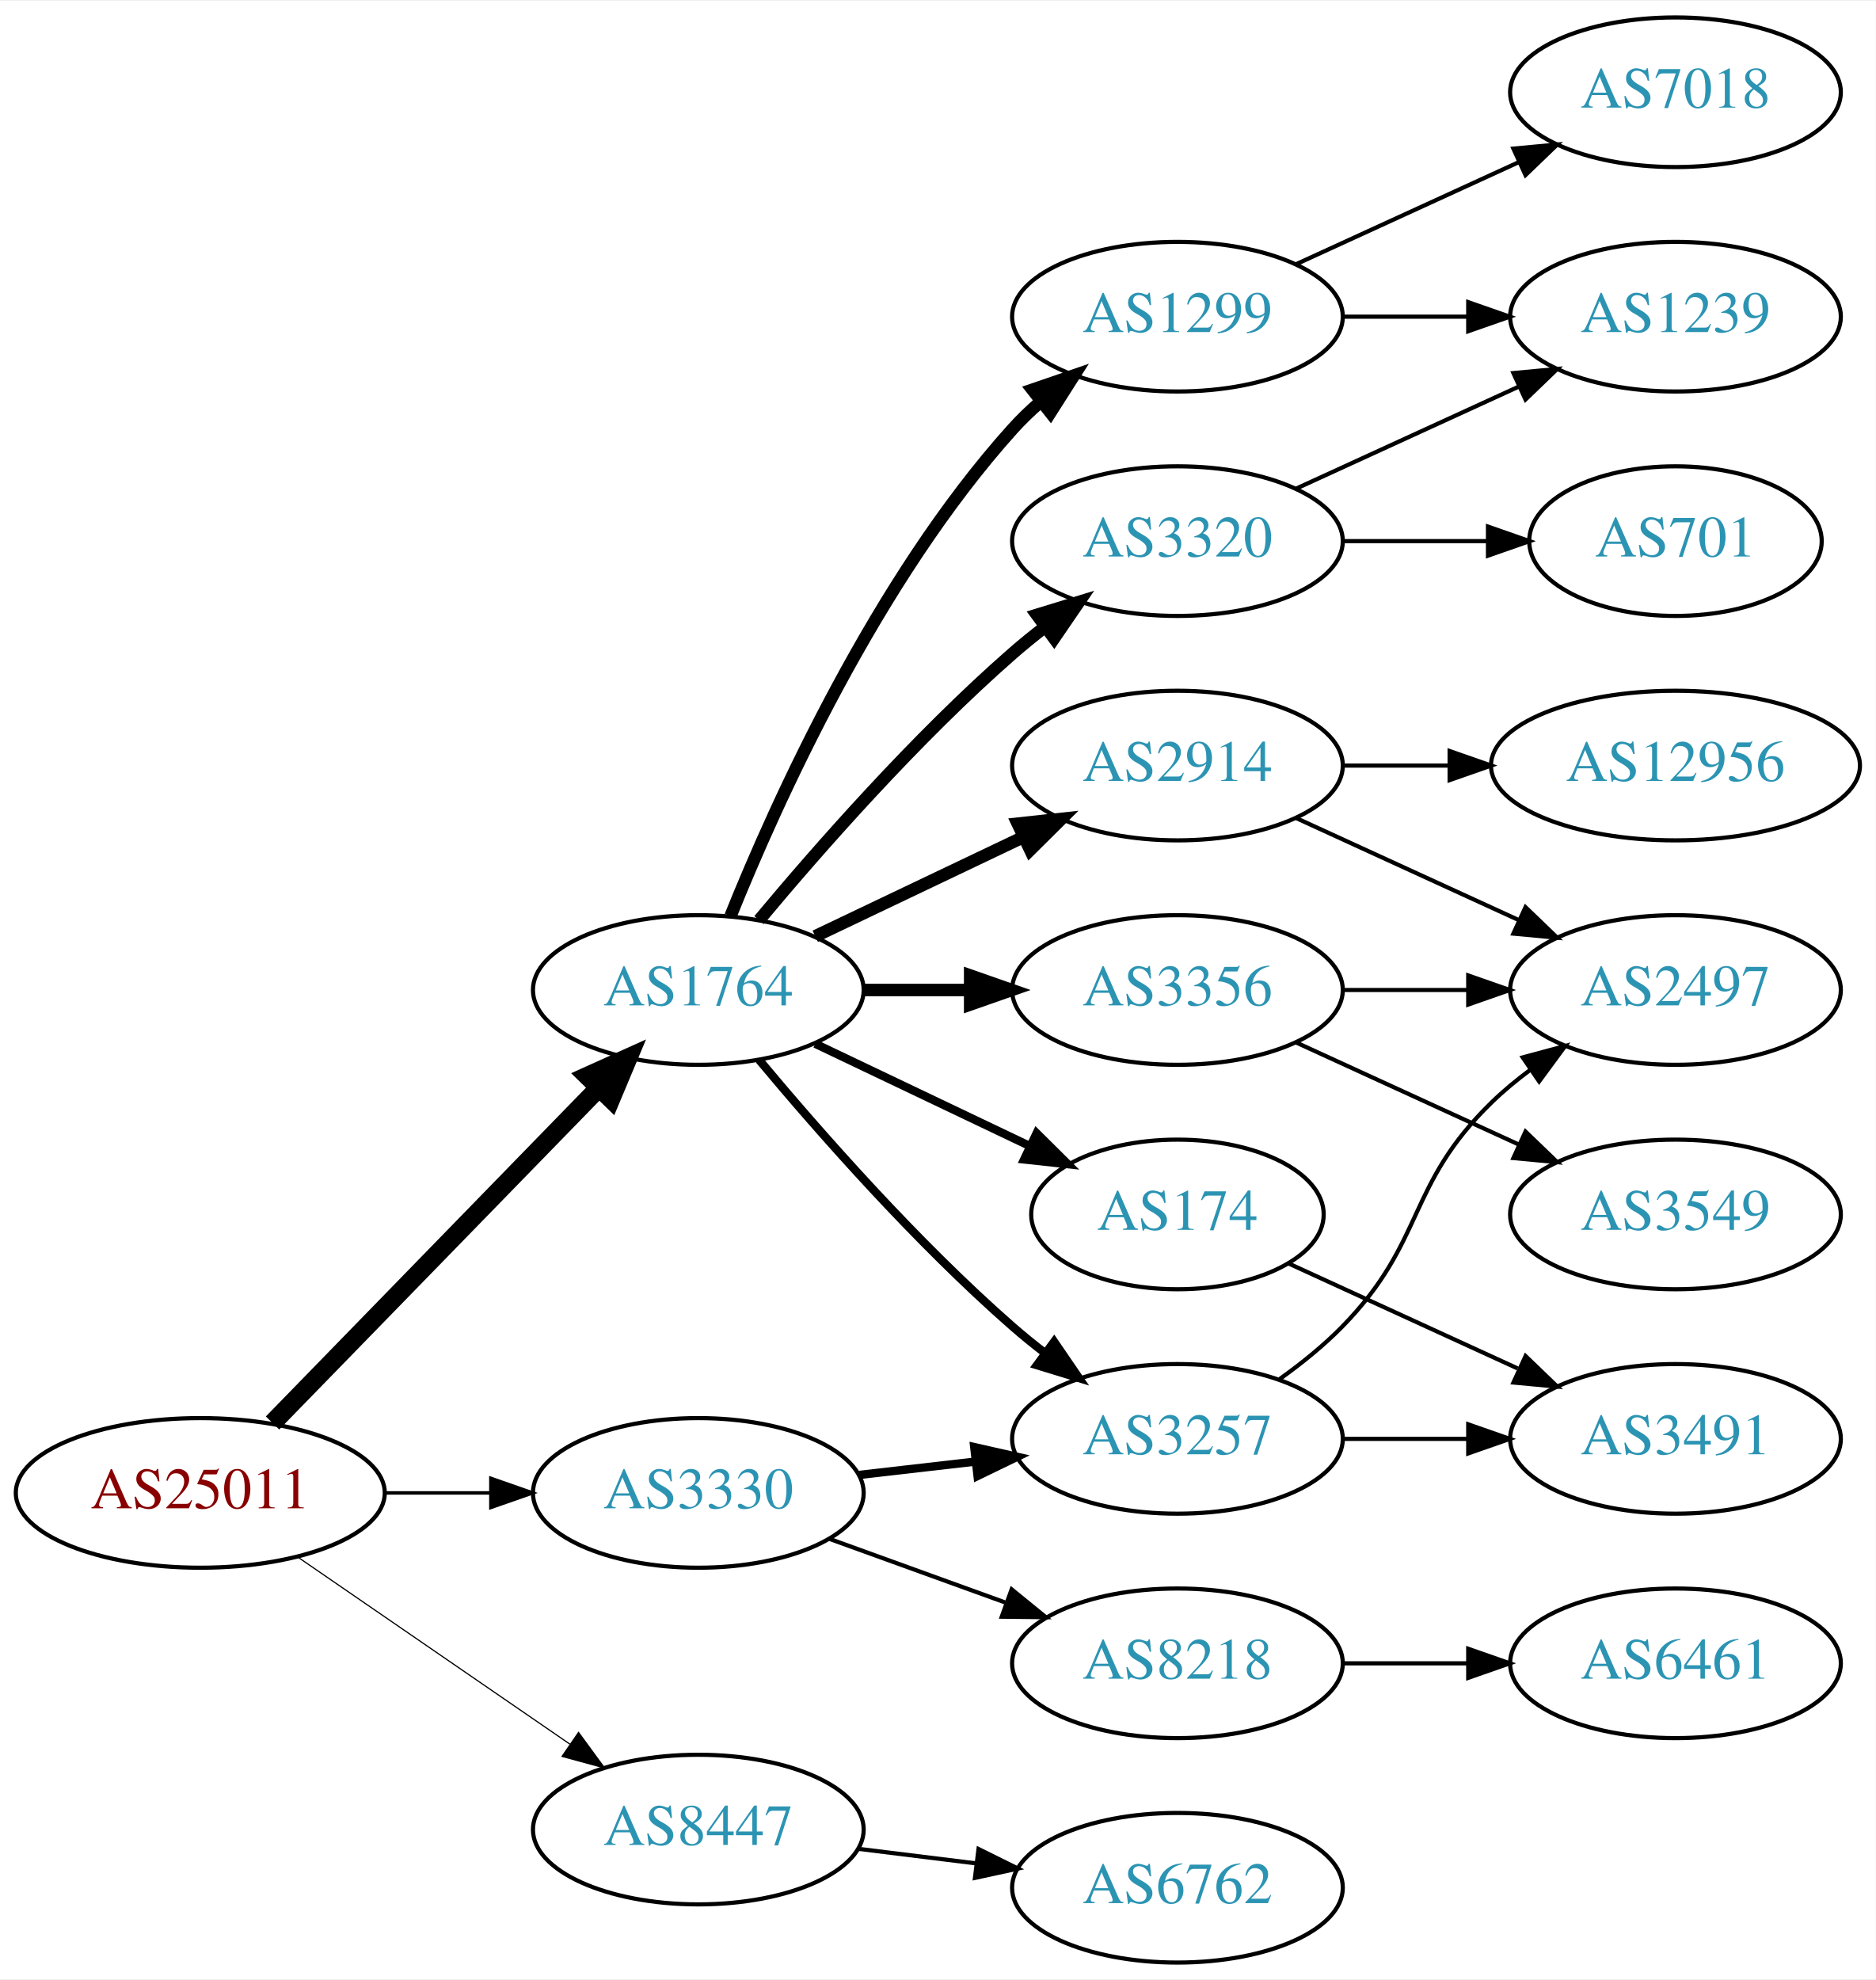
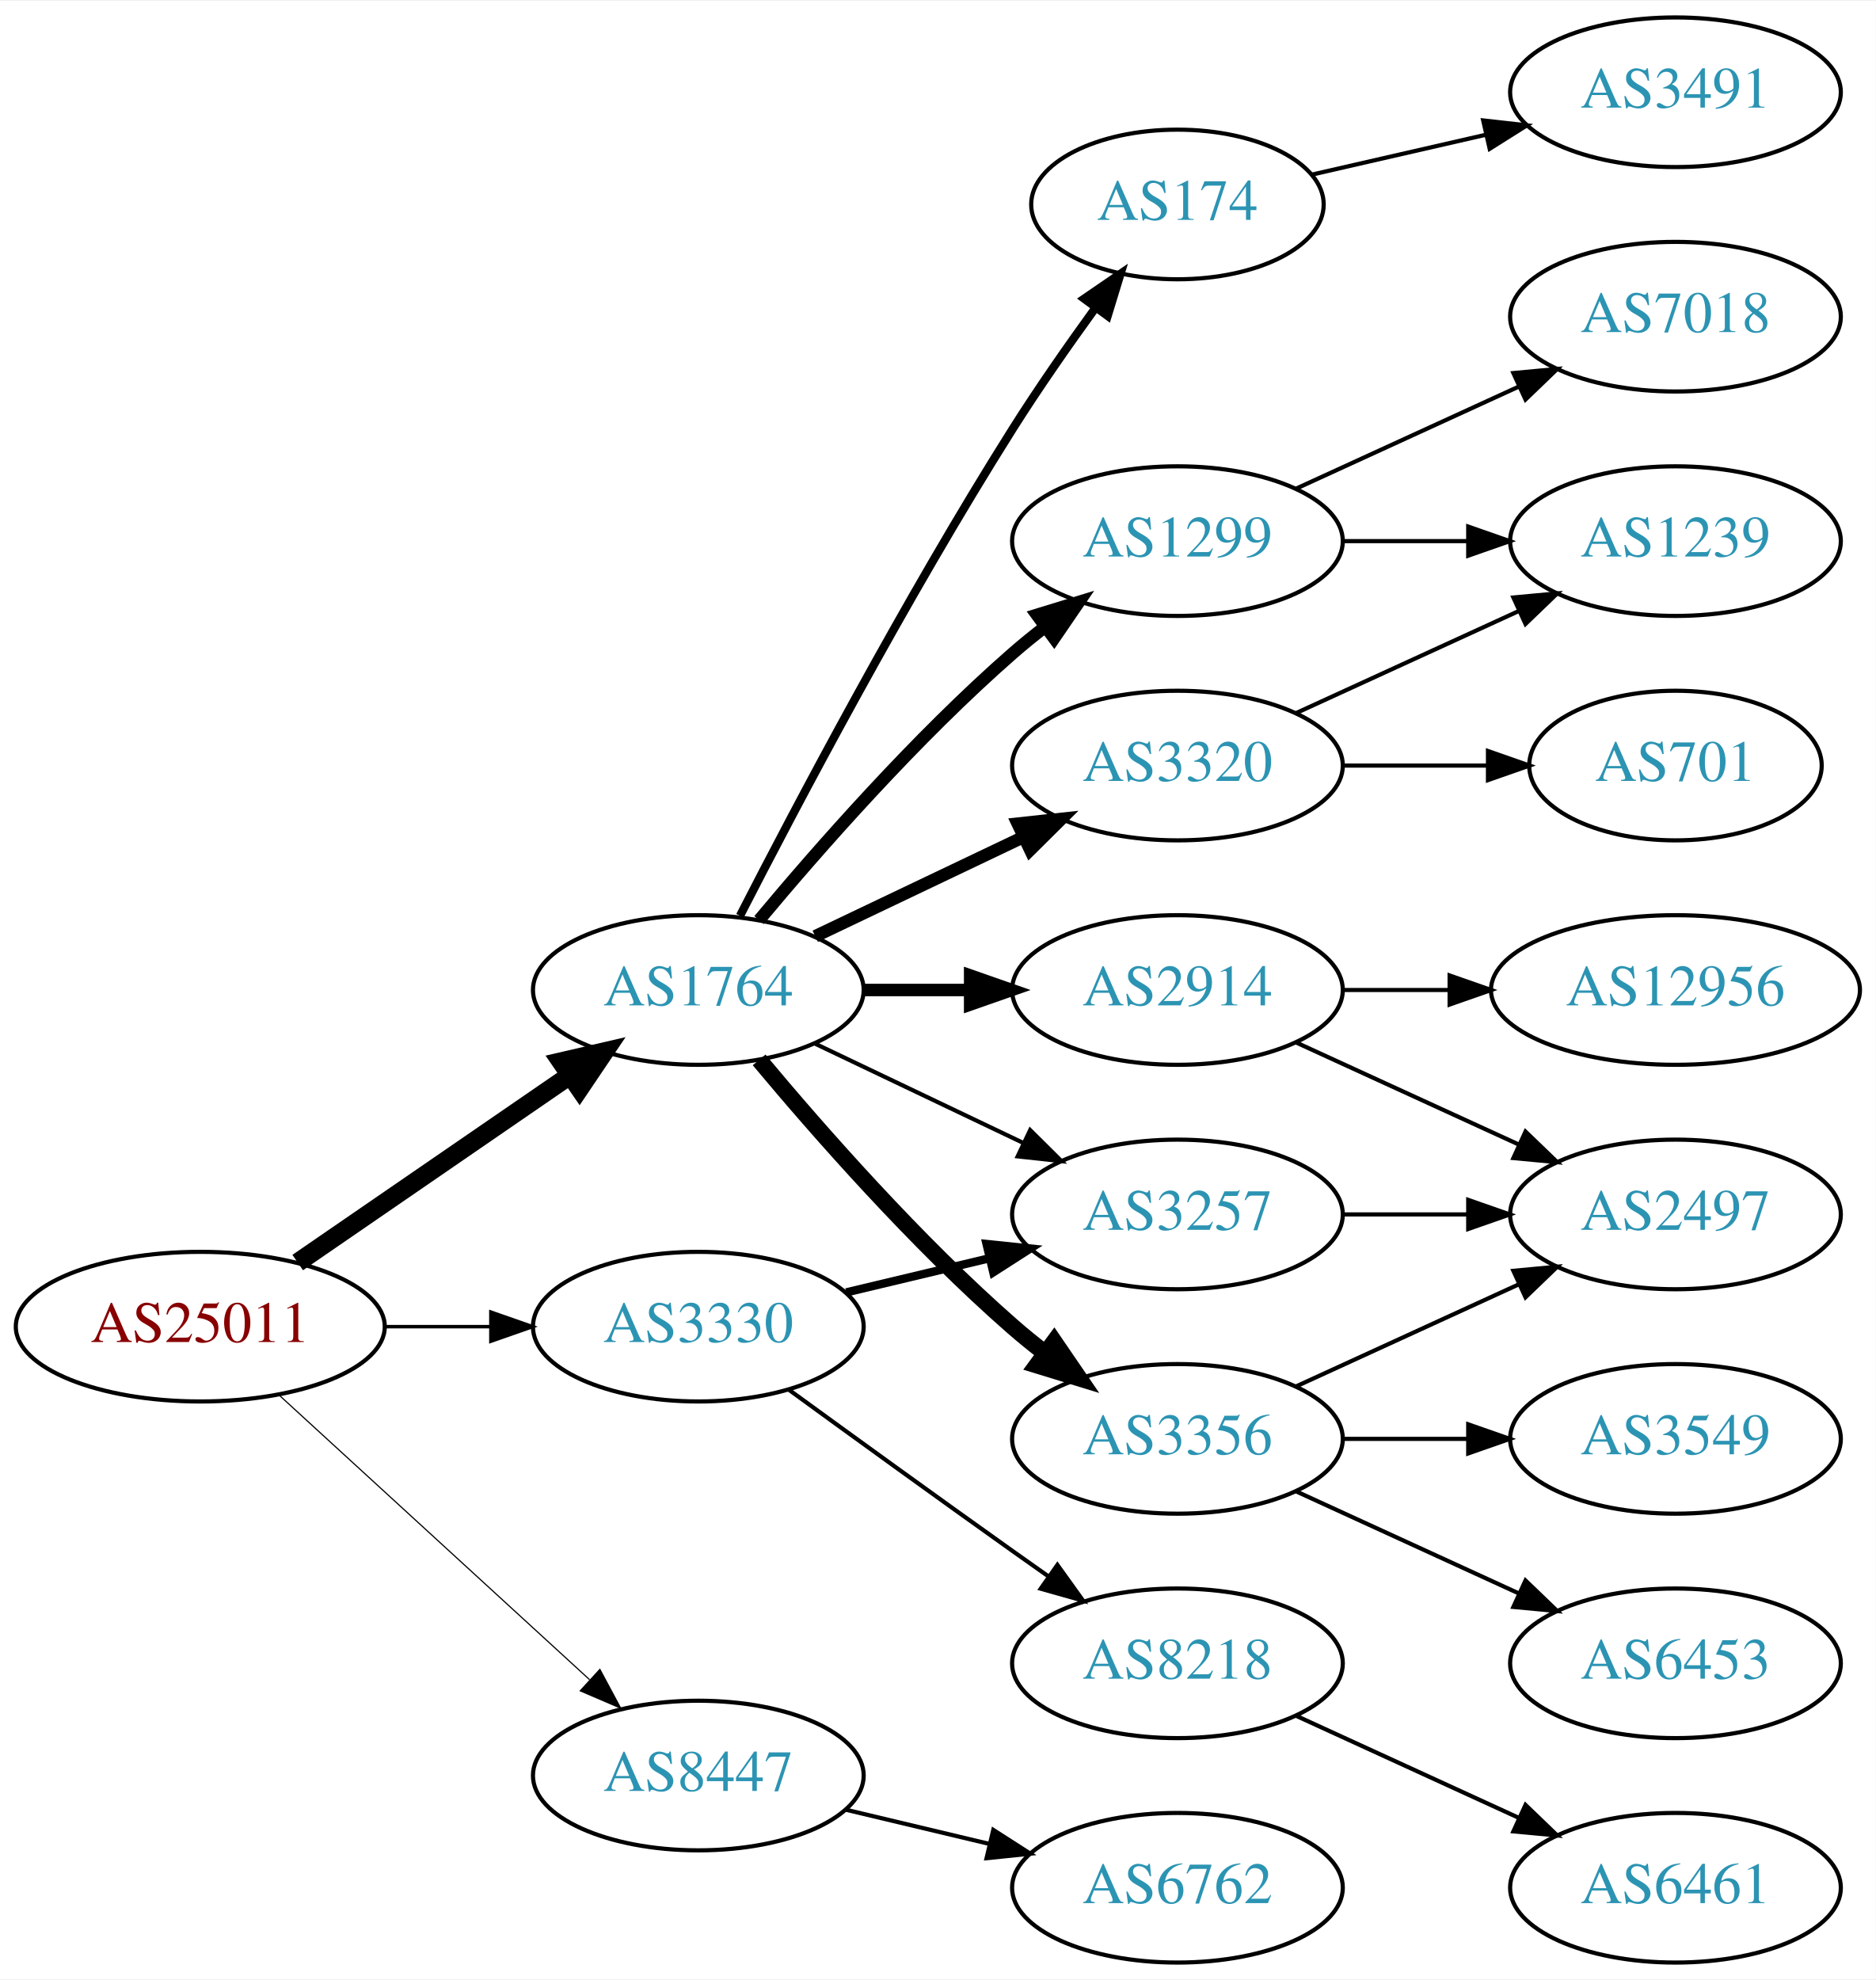
<svg xmlns="http://www.w3.org/2000/svg" xmlns:xlink="http://www.w3.org/1999/xlink" width="451pt" height="476pt" viewBox="0.00 0.00 451.37 476.00">
  <g id="graph0" class="graph" transform="scale(1 1) rotate(0) translate(4 472)">
    <polygon fill="white" stroke="none" points="-4,4 -4,-472 447.37,-472 447.37,4 -4,4" />
    <g id="node1" class="node">
      <g id="a_node1">
        <a xlink:href="/asn/25011" xlink:title="AS25011 ~ OeBB Infrastruktur AG [AT]">
-           <ellipse fill="#ffffff" stroke="black" cx="44.196" cy="-113" rx="44.393" ry="18" />
-           <text text-anchor="middle" x="44.196" y="-109.3" font-family="Times,serif" font-size="14.00" fill="#880000">AS25011</text>
+           <ellipse fill="#ffffff" stroke="black" cx="44.196" cy="-153" rx="44.393" ry="18" />
+           <text text-anchor="middle" x="44.196" y="-149.3" font-family="Times,serif" font-size="14.00" fill="#880000">AS25011</text>
        </a>
      </g>
    </g>
    <g id="node2" class="node">
      <g id="a_node2">
        <a xlink:href="/asn/1764" xlink:title="AS1764 ~ NEXTLAYER-AS [AT]">
          <ellipse fill="#ffffff" stroke="black" cx="164.039" cy="-234" rx="39.794" ry="18" />
          <text text-anchor="middle" x="164.039" y="-230.3" font-family="Times,serif" font-size="14.00" fill="#2c94b3">AS1764</text>
        </a>
      </g>
    </g>
    <g id="edge1" class="edge">
-       <path fill="none" stroke="black" stroke-width="4.5" d="M61.582,-129.825C82.011,-150.802 117.049,-186.778 140.129,-210.477" />
-       <polygon fill="black" stroke="black" stroke-width="4.5" points="137.371,-213.288 147.169,-217.705 143.013,-207.794 137.371,-213.288" />
+       <path fill="none" stroke="black" stroke-width="4.5" d="M67.639,-168.426C86.22,-181.198 112.781,-199.455 133.161,-213.463" />
+       <polygon fill="black" stroke="black" stroke-width="4.5" points="131.003,-216.758 141.475,-219.178 135.464,-210.269 131.003,-216.758" />
    </g>
    <g id="node3" class="node">
      <g id="a_node3">
        <a xlink:href="/asn/3330" xlink:title="AS3330 ~ Vienna, Austria [AT]">
-           <ellipse fill="#ffffff" stroke="black" cx="164.039" cy="-113" rx="39.794" ry="18" />
-           <text text-anchor="middle" x="164.039" y="-109.3" font-family="Times,serif" font-size="14.00" fill="#2c94b3">AS3330</text>
+           <ellipse fill="#ffffff" stroke="black" cx="164.039" cy="-153" rx="39.794" ry="18" />
+           <text text-anchor="middle" x="164.039" y="-149.3" font-family="Times,serif" font-size="14.00" fill="#2c94b3">AS3330</text>
        </a>
      </g>
    </g>
    <g id="edge2" class="edge">
-       <path fill="none" stroke="black" stroke-width="0.844" d="M88.407,-113C96.72,-113 105.482,-113 113.965,-113" />
-       <polygon fill="black" stroke="black" stroke-width="0.844" points="114.123,-116.5 124.123,-113 114.123,-109.5 114.123,-116.5" />
+       <path fill="none" stroke="black" stroke-width="0.844" d="M88.407,-153C96.72,-153 105.482,-153 113.965,-153" />
+       <polygon fill="black" stroke="black" stroke-width="0.844" points="114.123,-156.5 124.123,-153 114.123,-149.5 114.123,-156.5" />
    </g>
    <g id="node4" class="node">
      <g id="a_node4">
        <a xlink:href="/asn/8447" xlink:title="AS8447 ~ A1 Telekom Austria AG [AT]">
-           <ellipse fill="#ffffff" stroke="black" cx="164.039" cy="-32" rx="39.794" ry="18" />
-           <text text-anchor="middle" x="164.039" y="-28.3" font-family="Times,serif" font-size="14.00" fill="#2c94b3">AS8447</text>
+           <ellipse fill="#ffffff" stroke="black" cx="164.039" cy="-45" rx="39.794" ry="18" />
+           <text text-anchor="middle" x="164.039" y="-41.3" font-family="Times,serif" font-size="14.00" fill="#2c94b3">AS8447</text>
        </a>
      </g>
    </g>
    <g id="edge3" class="edge">
-       <path fill="none" stroke="black" stroke-width="0.281" d="M67.639,-97.574C86.22,-84.802 112.781,-66.545 133.161,-52.537" />
-       <polygon fill="black" stroke="black" stroke-width="0.281" points="135.216,-55.371 141.475,-46.822 131.251,-49.602 135.216,-55.371" />
+       <path fill="none" stroke="black" stroke-width="0.281" d="M63.094,-136.597C83.022,-118.333 115.38,-88.678 137.857,-68.079" />
+       <polygon fill="black" stroke="black" stroke-width="0.281" points="140.351,-70.54 145.359,-61.203 135.622,-65.38 140.351,-70.54" />
    </g>
    <g id="node5" class="node">
      <g id="a_node5">
-         <a xlink:href="/asn/3257" xlink:title="AS3257 ~ GTT [DE]">
-           <ellipse fill="#ffffff" stroke="black" cx="279.332" cy="-126" rx="39.794" ry="18" />
-           <text text-anchor="middle" x="279.332" y="-122.3" font-family="Times,serif" font-size="14.00" fill="#2c94b3">AS3257</text>
+         <a xlink:href="/asn/174" xlink:title="AS174 ~ Cogent Communications [US]">
+           <ellipse fill="#ffffff" stroke="black" cx="279.332" cy="-423" rx="35.194" ry="18" />
+           <text text-anchor="middle" x="279.332" y="-419.3" font-family="Times,serif" font-size="14.00" fill="#2c94b3">AS174</text>
        </a>
      </g>
    </g>
    <g id="edge4" class="edge">
-       <path fill="none" stroke="black" stroke-width="2" d="M178.669,-217.183C192.951,-200.071 216.498,-173.255 239.685,-153 242.151,-150.846 244.789,-148.706 247.487,-146.628" />
-       <polygon fill="black" stroke="black" stroke-width="2" points="249.66,-149.375 255.641,-140.63 245.512,-143.736 249.66,-149.375" />
+       <path fill="none" stroke="black" stroke-width="2" d="M174.065,-251.852C187.501,-278.055 213.95,-328.237 239.685,-369 245.841,-378.751 253.087,-389.127 259.631,-398.15" />
+       <polygon fill="black" stroke="black" stroke-width="2" points="256.892,-400.333 265.632,-406.322 262.534,-396.19 256.892,-400.333" />
    </g>
    <g id="node6" class="node">
      <g id="a_node6">
-         <a xlink:href="/asn/3356" xlink:title="AS3356 ~ Level 3 Parent, LLC [US]">
+         <a xlink:href="/asn/2914" xlink:title="AS2914 ~ NTT America, Inc. [US]">
          <ellipse fill="#ffffff" stroke="black" cx="279.332" cy="-234" rx="39.794" ry="18" />
-           <text text-anchor="middle" x="279.332" y="-230.3" font-family="Times,serif" font-size="14.00" fill="#2c94b3">AS3356</text>
+           <text text-anchor="middle" x="279.332" y="-230.3" font-family="Times,serif" font-size="14.00" fill="#2c94b3">AS2914</text>
        </a>
      </g>
    </g>
    <g id="edge5" class="edge">
      <path fill="none" stroke="black" stroke-width="3" d="M203.711,-234C211.914,-234 220.678,-234 229.21,-234" />
      <polygon fill="black" stroke="black" stroke-width="3" points="229.449,-237.5 239.449,-234 229.449,-230.5 229.449,-237.5" />
    </g>
    <g id="node7" class="node">
      <g id="a_node7">
-         <a xlink:href="/asn/3320" xlink:title="AS3320 ~ DTAG [DE]">
-           <ellipse fill="#ffffff" stroke="black" cx="279.332" cy="-342" rx="39.794" ry="18" />
-           <text text-anchor="middle" x="279.332" y="-338.3" font-family="Times,serif" font-size="14.00" fill="#2c94b3">AS3320</text>
+         <a xlink:href="/asn/3356" xlink:title="AS3356 ~ Level 3 Parent, LLC [US]">
+           <ellipse fill="#ffffff" stroke="black" cx="279.332" cy="-126" rx="39.794" ry="18" />
+           <text text-anchor="middle" x="279.332" y="-122.3" font-family="Times,serif" font-size="14.00" fill="#2c94b3">AS3356</text>
        </a>
      </g>
    </g>
    <g id="edge6" class="edge">
-       <path fill="none" stroke="black" stroke-width="3" d="M178.669,-250.817C192.951,-267.929 216.498,-294.745 239.685,-315 242.151,-317.154 244.789,-319.294 247.487,-321.372" />
-       <polygon fill="black" stroke="black" stroke-width="3" points="245.512,-324.264 255.641,-327.37 249.66,-318.625 245.512,-324.264" />
+       <path fill="none" stroke="black" stroke-width="4" d="M178.669,-217.183C192.951,-200.071 216.498,-173.255 239.685,-153 242.151,-150.846 244.789,-148.706 247.487,-146.628" />
+       <polygon fill="black" stroke="black" stroke-width="4" points="249.66,-149.375 255.641,-140.63 245.512,-143.736 249.66,-149.375" />
    </g>
    <g id="node8" class="node">
      <g id="a_node8">
-         <a xlink:href="/asn/2914" xlink:title="AS2914 ~ NTT America, Inc. [US]">
+         <a xlink:href="/asn/3320" xlink:title="AS3320 ~ DTAG [DE]">
          <ellipse fill="#ffffff" stroke="black" cx="279.332" cy="-288" rx="39.794" ry="18" />
-           <text text-anchor="middle" x="279.332" y="-284.3" font-family="Times,serif" font-size="14.00" fill="#2c94b3">AS2914</text>
+           <text text-anchor="middle" x="279.332" y="-284.3" font-family="Times,serif" font-size="14.00" fill="#2c94b3">AS3320</text>
        </a>
      </g>
    </g>
    <g id="edge7" class="edge">
      <path fill="none" stroke="black" stroke-width="3" d="M192.175,-246.934C207.169,-254.081 225.99,-263.052 242.213,-270.785" />
      <polygon fill="black" stroke="black" stroke-width="3" points="240.884,-274.028 251.417,-275.171 243.895,-267.709 240.884,-274.028" />
    </g>
    <g id="node9" class="node">
      <g id="a_node9">
        <a xlink:href="/asn/1299" xlink:title="AS1299 ~ Telia Carrier [EU]">
-           <ellipse fill="#ffffff" stroke="black" cx="279.332" cy="-396" rx="39.794" ry="18" />
-           <text text-anchor="middle" x="279.332" y="-392.3" font-family="Times,serif" font-size="14.00" fill="#2c94b3">AS1299</text>
+           <ellipse fill="#ffffff" stroke="black" cx="279.332" cy="-342" rx="39.794" ry="18" />
+           <text text-anchor="middle" x="279.332" y="-338.3" font-family="Times,serif" font-size="14.00" fill="#2c94b3">AS1299</text>
        </a>
      </g>
    </g>
    <g id="edge8" class="edge">
-       <path fill="none" stroke="black" stroke-width="3" d="M171.786,-251.787C182.837,-279.243 206.891,-332.578 239.685,-369 241.688,-371.224 243.906,-373.363 246.239,-375.397" />
-       <polygon fill="black" stroke="black" stroke-width="3" points="244.437,-378.433 254.458,-381.873 248.769,-372.935 244.437,-378.433" />
+       <path fill="none" stroke="black" stroke-width="3" d="M178.669,-250.817C192.951,-267.929 216.498,-294.745 239.685,-315 242.151,-317.154 244.789,-319.294 247.487,-321.372" />
+       <polygon fill="black" stroke="black" stroke-width="3" points="245.512,-324.264 255.641,-327.37 249.66,-318.625 245.512,-324.264" />
    </g>
    <g id="node10" class="node">
      <g id="a_node10">
-         <a xlink:href="/asn/174" xlink:title="AS174 ~ Cogent Communications [US]">
-           <ellipse fill="#ffffff" stroke="black" cx="279.332" cy="-180" rx="35.194" ry="18" />
-           <text text-anchor="middle" x="279.332" y="-176.3" font-family="Times,serif" font-size="14.00" fill="#2c94b3">AS174</text>
+         <a xlink:href="/asn/3257" xlink:title="AS3257 ~ GTT [DE]">
+           <ellipse fill="#ffffff" stroke="black" cx="279.332" cy="-180" rx="39.794" ry="18" />
+           <text text-anchor="middle" x="279.332" y="-176.3" font-family="Times,serif" font-size="14.00" fill="#2c94b3">AS3257</text>
        </a>
      </g>
    </g>
    <g id="edge9" class="edge">
-       <path fill="none" stroke="black" stroke-width="2" d="M192.175,-221.066C207.607,-213.71 227.092,-204.423 243.628,-196.541" />
-       <polygon fill="black" stroke="black" stroke-width="2" points="245.448,-199.551 252.969,-192.089 242.436,-193.232 245.448,-199.551" />
-     </g>
-     <g id="edge22" class="edge">
-       <path fill="none" stroke="black" stroke-width="2" d="M202.764,-117.329C211.745,-118.359 221.444,-119.472 230.801,-120.546" />
-       <polygon fill="black" stroke="black" stroke-width="2" points="230.438,-124.027 240.771,-121.69 231.236,-117.073 230.438,-124.027" />
-     </g>
-     <g id="node18" class="node">
-       <g id="a_node18">
+       <path fill="none" stroke="black" d="M192.175,-221.066C207.169,-213.919 225.99,-204.948 242.213,-197.215" />
+       <polygon fill="black" stroke="black" points="243.895,-200.291 251.417,-192.829 240.884,-193.972 243.895,-200.291" />
+     </g>
+     <g id="edge20" class="edge">
+       <path fill="none" stroke="black" stroke-width="2" d="M199.646,-161.248C210.517,-163.838 222.671,-166.735 234.114,-169.462" />
+       <polygon fill="black" stroke="black" stroke-width="2" points="233.397,-172.889 243.936,-171.803 235.02,-166.08 233.397,-172.889" />
+     </g>
+     <g id="node19" class="node">
+       <g id="a_node19">
        <a xlink:href="/asn/8218" xlink:title="AS8218 ~ legacy Neotelecoms [FR]">
          <ellipse fill="#ffffff" stroke="black" cx="279.332" cy="-72" rx="39.794" ry="18" />
          <text text-anchor="middle" x="279.332" y="-68.3" font-family="Times,serif" font-size="14.00" fill="#2c94b3">AS8218</text>
        </a>
      </g>
    </g>
    <g id="edge21" class="edge">
-       <path fill="none" stroke="black" d="M195.697,-101.905C208.67,-97.21 223.963,-91.676 237.844,-86.652" />
-       <polygon fill="black" stroke="black" points="239.436,-89.798 247.648,-83.104 237.054,-83.216 239.436,-89.798" />
-     </g>
-     <g id="node20" class="node">
-       <g id="a_node20">
+       <path fill="none" stroke="black" d="M185.887,-137.778C200.821,-126.909 221.435,-111.975 239.685,-99 242.506,-96.995 245.449,-94.915 248.397,-92.841" />
+       <polygon fill="black" stroke="black" points="250.443,-95.681 256.621,-87.074 246.424,-89.95 250.443,-95.681" />
+     </g>
+     <g id="node21" class="node">
+       <g id="a_node21">
        <a xlink:href="/asn/6762" xlink:title="AS6762 ~ TELECOM ITALIA SPARKLE S.p.A. [IT]">
          <ellipse fill="#ffffff" stroke="black" cx="279.332" cy="-18" rx="39.794" ry="18" />
          <text text-anchor="middle" x="279.332" y="-14.3" font-family="Times,serif" font-size="14.00" fill="#2c94b3">AS6762</text>
        </a>
      </g>
    </g>
    <g id="edge24" class="edge">
-       <path fill="none" stroke="black" d="M202.449,-27.377C211.537,-26.254 221.374,-25.038 230.859,-23.866" />
-       <polygon fill="black" stroke="black" points="231.465,-27.318 240.961,-22.618 230.607,-20.371 231.465,-27.318" />
+       <path fill="none" stroke="black" d="M199.646,-36.752C210.517,-34.162 222.671,-31.265 234.114,-28.538" />
+       <polygon fill="black" stroke="black" points="235.02,-31.92 243.936,-26.197 233.397,-25.111 235.02,-31.92" />
+     </g>
+     <g id="node18" class="node">
+       <g id="a_node18">
+         <a xlink:href="/asn/3491" xlink:title="AS3491 ~ PCCW Global, Inc. [US]">
+           <ellipse fill="#ffffff" stroke="black" cx="399.174" cy="-450" rx="39.794" ry="18" />
+           <text text-anchor="middle" x="399.174" y="-446.3" font-family="Times,serif" font-size="14.00" fill="#2c94b3">AS3491</text>
+         </a>
+       </g>
+     </g>
+     <g id="edge19" class="edge">
+       <path fill="none" stroke="black" d="M311.602,-430.165C324.441,-433.106 339.546,-436.567 353.513,-439.767" />
+       <polygon fill="black" stroke="black" points="352.905,-443.219 363.434,-442.04 354.468,-436.395 352.905,-443.219" />
+     </g>
+     <g id="node11" class="node">
+       <g id="a_node11">
+         <a xlink:href="/asn/2497" xlink:title="AS2497 ~ Internet Initiative Japan Inc. [JP]">
+           <ellipse fill="#ffffff" stroke="black" cx="399.174" cy="-180" rx="39.794" ry="18" />
+           <text text-anchor="middle" x="399.174" y="-176.3" font-family="Times,serif" font-size="14.00" fill="#2c94b3">AS2497</text>
+         </a>
+       </g>
+     </g>
+     <g id="edge10" class="edge">
+       <path fill="none" stroke="black" d="M307.96,-221.339C323.917,-214.027 344.188,-204.739 361.471,-196.819" />
+       <polygon fill="black" stroke="black" points="363.085,-199.929 370.718,-192.581 360.169,-193.565 363.085,-199.929" />
    </g>
    <g id="node12" class="node">
      <g id="a_node12">
-         <a xlink:href="/asn/2497" xlink:title="AS2497 ~ Internet Initiative Japan Inc. [JP]">
-           <ellipse fill="#ffffff" stroke="black" cx="399.174" cy="-234" rx="39.794" ry="18" />
-           <text text-anchor="middle" x="399.174" y="-230.3" font-family="Times,serif" font-size="14.00" fill="#2c94b3">AS2497</text>
-         </a>
-       </g>
+         <a xlink:href="/asn/12956" xlink:title="AS12956 ~ TELXIUS [ES]">
+           <ellipse fill="#ffffff" stroke="black" cx="399.174" cy="-234" rx="44.393" ry="18" />
+           <text text-anchor="middle" x="399.174" y="-230.3" font-family="Times,serif" font-size="14.00" fill="#2c94b3">AS12956</text>
+         </a>
+       </g>
+     </g>
+     <g id="edge11" class="edge">
+       <path fill="none" stroke="black" d="M319.244,-234C327.347,-234 336.022,-234 344.548,-234" />
+       <polygon fill="black" stroke="black" points="344.826,-237.5 354.826,-234 344.826,-230.5 344.826,-237.5" />
    </g>
    <g id="edge13" class="edge">
-       <path fill="none" stroke="black" d="M303.926,-140.389C309.182,-144.148 314.513,-148.437 318.978,-153 339.151,-173.617 334.285,-186.906 354.978,-207 357.823,-209.763 360.997,-212.386 364.297,-214.834" />
-       <polygon fill="black" stroke="black" points="362.414,-217.786 372.645,-220.538 366.363,-212.006 362.414,-217.786" />
+       <path fill="none" stroke="black" d="M307.96,-138.661C323.917,-145.973 344.188,-155.261 361.471,-163.181" />
+       <polygon fill="black" stroke="black" points="360.169,-166.435 370.718,-167.419 363.085,-160.071 360.169,-166.435" />
    </g>
    <g id="node13" class="node">
      <g id="a_node13">
-         <a xlink:href="/asn/3491" xlink:title="AS3491 ~ PCCW Global, Inc. [US]">
+         <a xlink:href="/asn/3549" xlink:title="AS3549 ~ Level 3 Parent, LLC [US]">
          <ellipse fill="#ffffff" stroke="black" cx="399.174" cy="-126" rx="39.794" ry="18" />
-           <text text-anchor="middle" x="399.174" y="-122.3" font-family="Times,serif" font-size="14.00" fill="#2c94b3">AS3491</text>
+           <text text-anchor="middle" x="399.174" y="-122.3" font-family="Times,serif" font-size="14.00" fill="#2c94b3">AS3549</text>
        </a>
      </g>
    </g>
    <g id="edge12" class="edge">
      <path fill="none" stroke="black" d="M319.244,-126C328.798,-126 339.147,-126 349.11,-126" />
      <polygon fill="black" stroke="black" points="349.302,-129.5 359.302,-126 349.302,-122.5 349.302,-129.5" />
    </g>
-     <g id="node11" class="node">
-       <g id="a_node11">
-         <a xlink:href="/asn/3549" xlink:title="AS3549 ~ Level 3 Parent, LLC [US]">
-           <ellipse fill="#ffffff" stroke="black" cx="399.174" cy="-180" rx="39.794" ry="18" />
-           <text text-anchor="middle" x="399.174" y="-176.3" font-family="Times,serif" font-size="14.00" fill="#2c94b3">AS3549</text>
-         </a>
-       </g>
-     </g>
-     <g id="edge10" class="edge">
-       <path fill="none" stroke="black" d="M307.96,-221.339C323.917,-214.027 344.188,-204.739 361.471,-196.819" />
-       <polygon fill="black" stroke="black" points="363.085,-199.929 370.718,-192.581 360.169,-193.565 363.085,-199.929" />
-     </g>
-     <g id="edge11" class="edge">
-       <path fill="none" stroke="black" d="M319.244,-234C328.798,-234 339.147,-234 349.11,-234" />
-       <polygon fill="black" stroke="black" points="349.302,-237.5 359.302,-234 349.302,-230.5 349.302,-237.5" />
+     <g id="node14" class="node">
+       <g id="a_node14">
+         <a xlink:href="/asn/6453" xlink:title="AS6453 ~ TATA COMMUNICATIONS (AMERICA) INC [US]">
+           <ellipse fill="#ffffff" stroke="black" cx="399.174" cy="-72" rx="39.794" ry="18" />
+           <text text-anchor="middle" x="399.174" y="-68.3" font-family="Times,serif" font-size="14.00" fill="#2c94b3">AS6453</text>
+         </a>
+       </g>
+     </g>
+     <g id="edge14" class="edge">
+       <path fill="none" stroke="black" d="M307.96,-113.339C323.917,-106.027 344.188,-96.739 361.471,-88.819" />
+       <polygon fill="black" stroke="black" points="363.085,-91.929 370.718,-84.581 360.169,-85.565 363.085,-91.929" />
    </g>
    <g id="node15" class="node">
      <g id="a_node15">
        <a xlink:href="/asn/1239" xlink:title="AS1239 ~ Sprint [US]">
+           <ellipse fill="#ffffff" stroke="black" cx="399.174" cy="-342" rx="39.794" ry="18" />
+           <text text-anchor="middle" x="399.174" y="-338.3" font-family="Times,serif" font-size="14.00" fill="#2c94b3">AS1239</text>
+         </a>
+       </g>
+     </g>
+     <g id="edge15" class="edge">
+       <path fill="none" stroke="black" d="M307.96,-300.661C323.917,-307.973 344.188,-317.261 361.471,-325.181" />
+       <polygon fill="black" stroke="black" points="360.169,-328.435 370.718,-329.419 363.085,-322.071 360.169,-328.435" />
+     </g>
+     <g id="node16" class="node">
+       <g id="a_node16">
+         <a xlink:href="/asn/701" xlink:title="AS701 ~ UUNET [US]">
+           <ellipse fill="#ffffff" stroke="black" cx="399.174" cy="-288" rx="35.194" ry="18" />
+           <text text-anchor="middle" x="399.174" y="-284.3" font-family="Times,serif" font-size="14.00" fill="#2c94b3">AS701</text>
+         </a>
+       </g>
+     </g>
+     <g id="edge16" class="edge">
+       <path fill="none" stroke="black" d="M319.244,-288C330.331,-288 342.491,-288 353.873,-288" />
+       <polygon fill="black" stroke="black" points="354.055,-291.5 364.055,-288 354.055,-284.5 354.055,-291.5" />
+     </g>
+     <g id="edge17" class="edge">
+       <path fill="none" stroke="black" d="M319.244,-342C328.798,-342 339.147,-342 349.11,-342" />
+       <polygon fill="black" stroke="black" points="349.302,-345.5 359.302,-342 349.302,-338.5 349.302,-345.5" />
+     </g>
+     <g id="node17" class="node">
+       <g id="a_node17">
+         <a xlink:href="/asn/7018" xlink:title="AS7018 ~ AT&amp;T Services, Inc. [US]">
          <ellipse fill="#ffffff" stroke="black" cx="399.174" cy="-396" rx="39.794" ry="18" />
-           <text text-anchor="middle" x="399.174" y="-392.3" font-family="Times,serif" font-size="14.00" fill="#2c94b3">AS1239</text>
-         </a>
-       </g>
-     </g>
-     <g id="edge20" class="edge">
+           <text text-anchor="middle" x="399.174" y="-392.3" font-family="Times,serif" font-size="14.00" fill="#2c94b3">AS7018</text>
+         </a>
+       </g>
+     </g>
+     <g id="edge18" class="edge">
      <path fill="none" stroke="black" d="M307.96,-354.661C323.917,-361.973 344.188,-371.261 361.471,-379.181" />
      <polygon fill="black" stroke="black" points="360.169,-382.435 370.718,-383.419 363.085,-376.071 360.169,-382.435" />
    </g>
-     <g id="node17" class="node">
-       <g id="a_node17">
-         <a xlink:href="/asn/701" xlink:title="AS701 ~ UUNET [US]">
-           <ellipse fill="#ffffff" stroke="black" cx="399.174" cy="-342" rx="35.194" ry="18" />
-           <text text-anchor="middle" x="399.174" y="-338.3" font-family="Times,serif" font-size="14.00" fill="#2c94b3">AS701</text>
-         </a>
-       </g>
-     </g>
-     <g id="edge19" class="edge">
-       <path fill="none" stroke="black" d="M319.244,-342C330.331,-342 342.491,-342 353.873,-342" />
-       <polygon fill="black" stroke="black" points="354.055,-345.5 364.055,-342 354.055,-338.5 354.055,-345.5" />
-     </g>
-     <g id="edge14" class="edge">
-       <path fill="none" stroke="black" d="M307.96,-275.339C323.917,-268.027 344.188,-258.739 361.471,-250.819" />
-       <polygon fill="black" stroke="black" points="363.085,-253.929 370.718,-246.581 360.169,-247.565 363.085,-253.929" />
-     </g>
-     <g id="node14" class="node">
-       <g id="a_node14">
-         <a xlink:href="/asn/12956" xlink:title="AS12956 ~ TELXIUS [ES]">
-           <ellipse fill="#ffffff" stroke="black" cx="399.174" cy="-288" rx="44.393" ry="18" />
-           <text text-anchor="middle" x="399.174" y="-284.3" font-family="Times,serif" font-size="14.00" fill="#2c94b3">AS12956</text>
-         </a>
-       </g>
-     </g>
-     <g id="edge15" class="edge">
-       <path fill="none" stroke="black" d="M319.244,-288C327.347,-288 336.022,-288 344.548,-288" />
-       <polygon fill="black" stroke="black" points="344.826,-291.5 354.826,-288 344.826,-284.5 344.826,-291.5" />
-     </g>
-     <g id="edge16" class="edge">
-       <path fill="none" stroke="black" d="M319.244,-396C328.798,-396 339.147,-396 349.11,-396" />
-       <polygon fill="black" stroke="black" points="349.302,-399.5 359.302,-396 349.302,-392.5 349.302,-399.5" />
-     </g>
-     <g id="node16" class="node">
-       <g id="a_node16">
-         <a xlink:href="/asn/7018" xlink:title="AS7018 ~ AT&amp;T Services, Inc. [US]">
-           <ellipse fill="#ffffff" stroke="black" cx="399.174" cy="-450" rx="39.794" ry="18" />
-           <text text-anchor="middle" x="399.174" y="-446.3" font-family="Times,serif" font-size="14.00" fill="#2c94b3">AS7018</text>
-         </a>
-       </g>
-     </g>
-     <g id="edge17" class="edge">
-       <path fill="none" stroke="black" d="M307.96,-408.661C323.917,-415.973 344.188,-425.261 361.471,-433.181" />
-       <polygon fill="black" stroke="black" points="360.169,-436.435 370.718,-437.419 363.085,-430.071 360.169,-436.435" />
-     </g>
-     <g id="edge18" class="edge">
-       <path fill="none" stroke="black" d="M306.193,-168.149C322.313,-160.762 343.316,-151.138 361.181,-142.952" />
-       <polygon fill="black" stroke="black" points="363.099,-145.923 370.732,-138.575 360.183,-139.559 363.099,-145.923" />
-     </g>
-     <g id="node19" class="node">
-       <g id="a_node19">
+     <g id="edge22" class="edge">
+       <path fill="none" stroke="black" d="M319.244,-180C328.798,-180 339.147,-180 349.11,-180" />
+       <polygon fill="black" stroke="black" points="349.302,-183.5 359.302,-180 349.302,-176.5 349.302,-183.5" />
+     </g>
+     <g id="node20" class="node">
+       <g id="a_node20">
        <a xlink:href="/asn/6461" xlink:title="AS6461 ~ Zayo Bandwidth [US]">
-           <ellipse fill="#ffffff" stroke="black" cx="399.174" cy="-72" rx="39.794" ry="18" />
-           <text text-anchor="middle" x="399.174" y="-68.3" font-family="Times,serif" font-size="14.00" fill="#2c94b3">AS6461</text>
+           <ellipse fill="#ffffff" stroke="black" cx="399.174" cy="-18" rx="39.794" ry="18" />
+           <text text-anchor="middle" x="399.174" y="-14.3" font-family="Times,serif" font-size="14.00" fill="#2c94b3">AS6461</text>
        </a>
      </g>
    </g>
    <g id="edge23" class="edge">
-       <path fill="none" stroke="black" d="M319.244,-72C328.798,-72 339.147,-72 349.11,-72" />
-       <polygon fill="black" stroke="black" points="349.302,-75.5 359.302,-72 349.302,-68.5 349.302,-75.5" />
+       <path fill="none" stroke="black" d="M307.96,-59.339C323.917,-52.027 344.188,-42.739 361.471,-34.819" />
+       <polygon fill="black" stroke="black" points="363.085,-37.929 370.718,-30.581 360.169,-31.565 363.085,-37.929" />
    </g>
  </g>
</svg>
